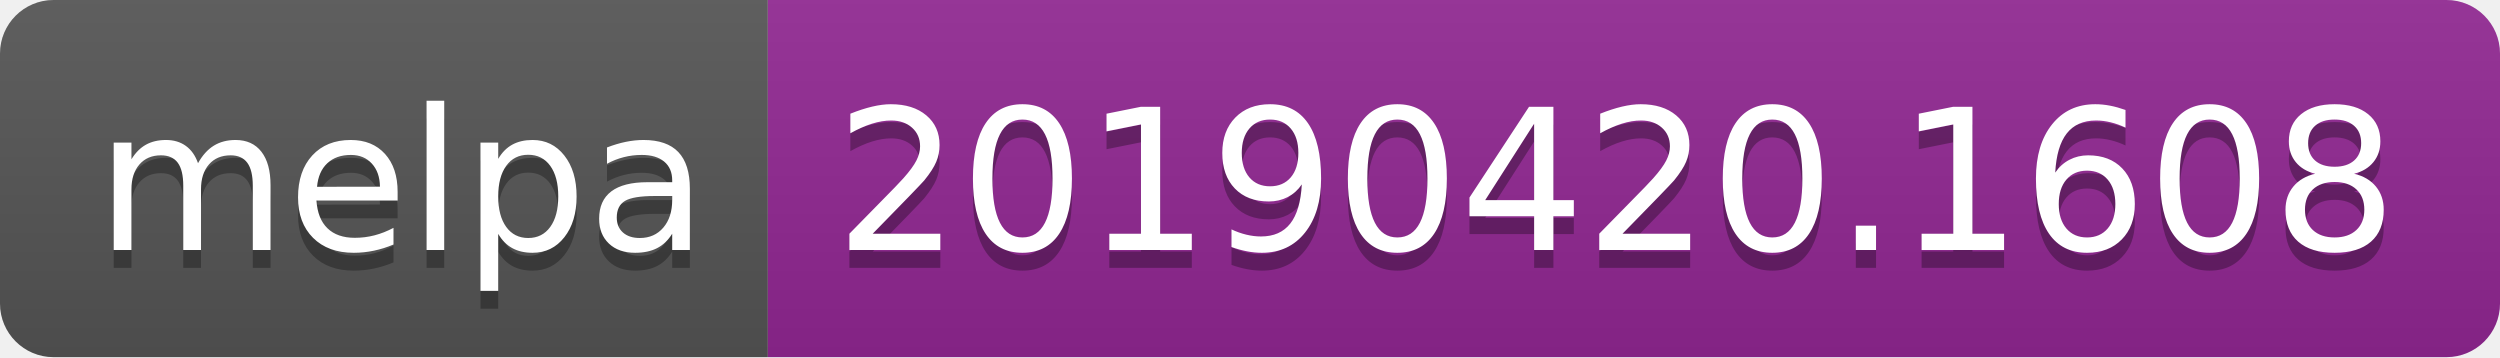
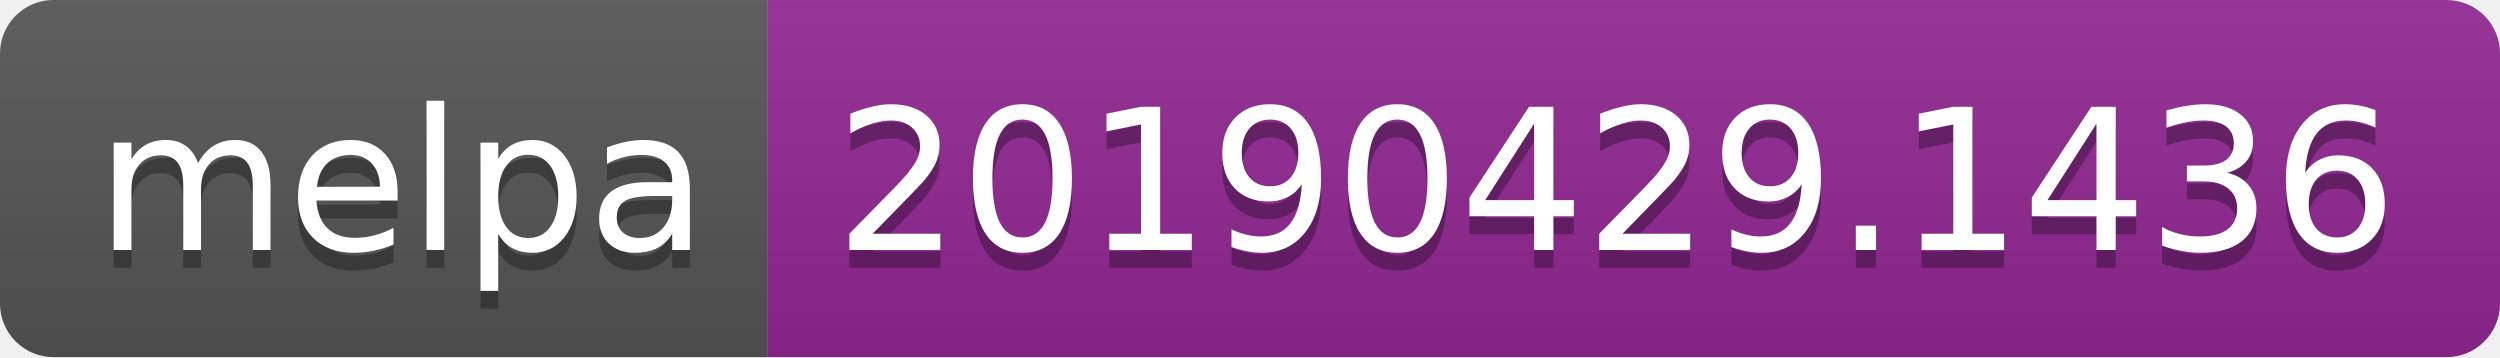
<svg xmlns="http://www.w3.org/2000/svg" width="140" height="20">
  <linearGradient id="b" x2="0" y2="100%">
    <stop offset="0" stop-color="#bbb" stop-opacity=".1" />
    <stop offset="1" stop-opacity=".1" />
  </linearGradient>
  <clipPath id="a">
    <rect width="140" height="20" rx="3" fill="#fff" />
  </clipPath>
  <g clip-path="url(#a)">
    <path fill="#555" d="M0 0h43v20H0z" />
    <path fill="#922793" d="M43 0h97v20H43z" />
    <path fill="url(#b)" d="M0 0h140v20H0z" />
  </g>
  <g fill="#fff" text-anchor="middle" font-family="DejaVu Sans,Verdana,Geneva,sans-serif" font-size="110">
    <text x="225" y="150" fill="#010101" fill-opacity=".3" transform="scale(.1)" textLength="330">melpa</text>
    <text x="225" y="140" transform="scale(.1)" textLength="330">melpa</text>
-     <text x="905" y="150" fill="#010101" fill-opacity=".3" transform="scale(.1)" textLength="870">20190420.1608</text>
-     <text x="905" y="140" transform="scale(.1)" textLength="870">20190420.1608</text>
+     <text x="905" y="150" fill="#010101" fill-opacity=".3" transform="scale(.1)" textLength="870">20190429.1436</text>
+     <text x="905" y="140" transform="scale(.1)" textLength="870">20190429.1436</text>
  </g>
</svg>
